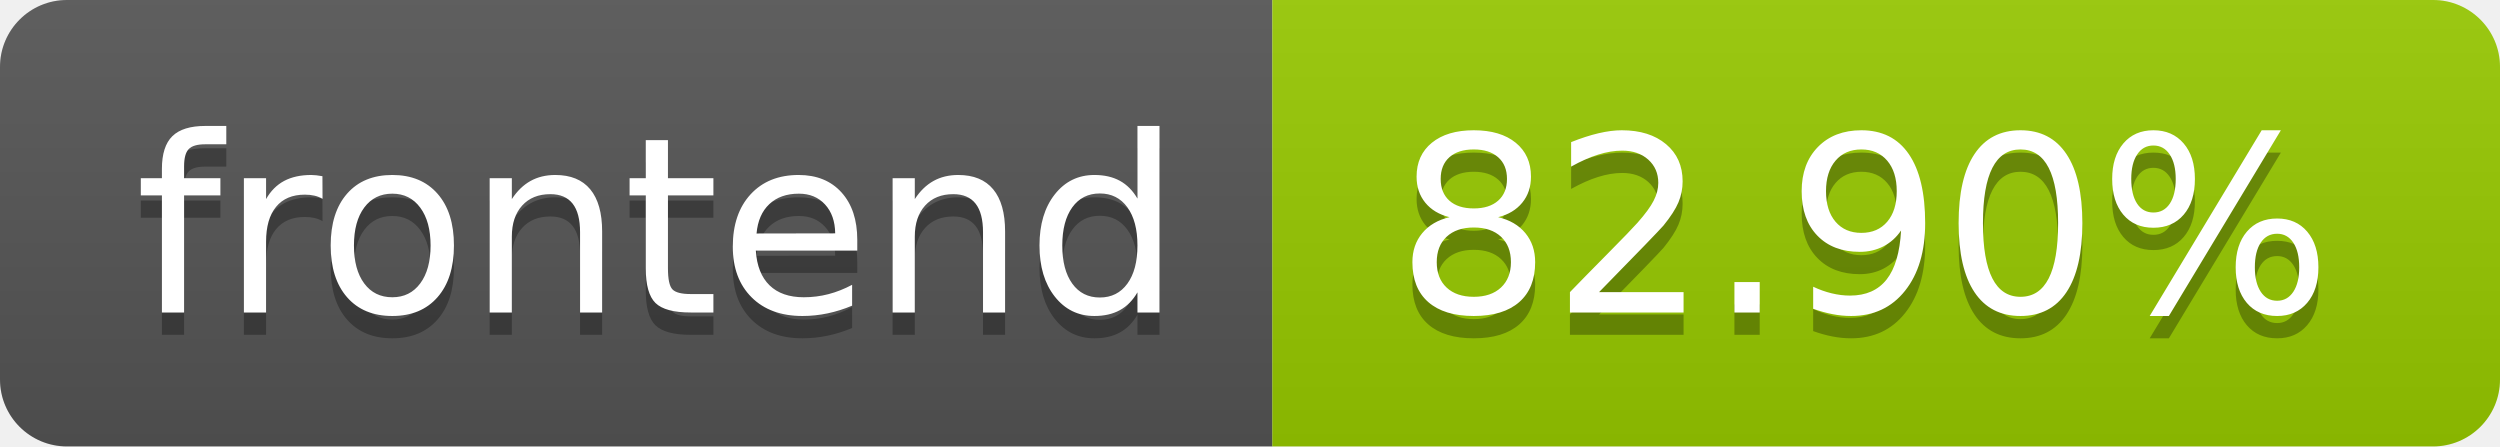
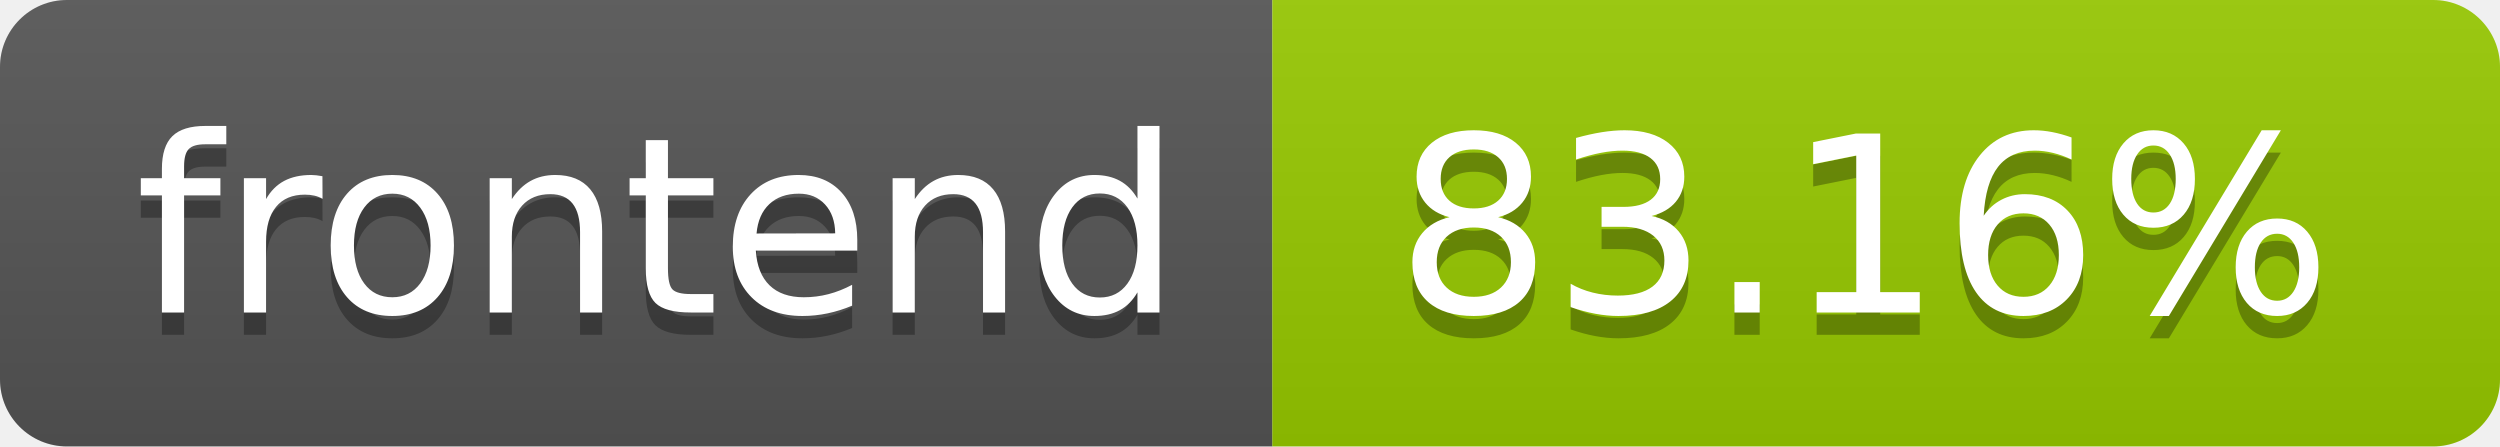
- <svg xmlns="http://www.w3.org/2000/svg" width="112" height="20" role="img" aria-label="frontend: 82.90%">
+ <svg xmlns="http://www.w3.org/2000/svg" width="112" height="20" role="img" aria-label="frontend: 83.16%">
  <linearGradient id="s" x2="0" y2="100%">
    <stop offset="0" stop-color="#bbb" stop-opacity=".1" />
    <stop offset="1" stop-opacity=".1" />
  </linearGradient>
  <clipPath id="r">
    <rect width="112" height="20" rx="3" fill="#fff" />
  </clipPath>
  <g clip-path="url(#r)">
    <rect width="57" height="20" fill="#555" />
    <rect x="57" width="55" height="20" fill="#97ca00" />
    <rect width="112" height="20" fill="url(#s)" />
  </g>
  <g fill="#fff" text-anchor="middle" font-family="Verdana,Geneva,DejaVu Sans,sans-serif" text-rendering="geometricPrecision" font-size="110">
    <text aria-hidden="true" x="295.0" y="150" fill="#010101" fill-opacity=".3" transform="scale(.1)" textLength="470">frontend</text>
    <text x="295.0" y="140" transform="scale(.1)" fill="#fff" textLength="470">frontend</text>
-     <text aria-hidden="true" x="835.0" y="150" fill="#010101" fill-opacity=".3" transform="scale(.1)" textLength="450">82.90%</text>
-     <text x="835.0" y="140" transform="scale(.1)" fill="#fff" textLength="450">82.90%</text>
+     <text aria-hidden="true" x="835.0" y="150" fill="#010101" fill-opacity=".3" transform="scale(.1)" textLength="450">83.16%</text>
+     <text x="835.0" y="140" transform="scale(.1)" fill="#fff" textLength="450">83.16%</text>
  </g>
</svg>
